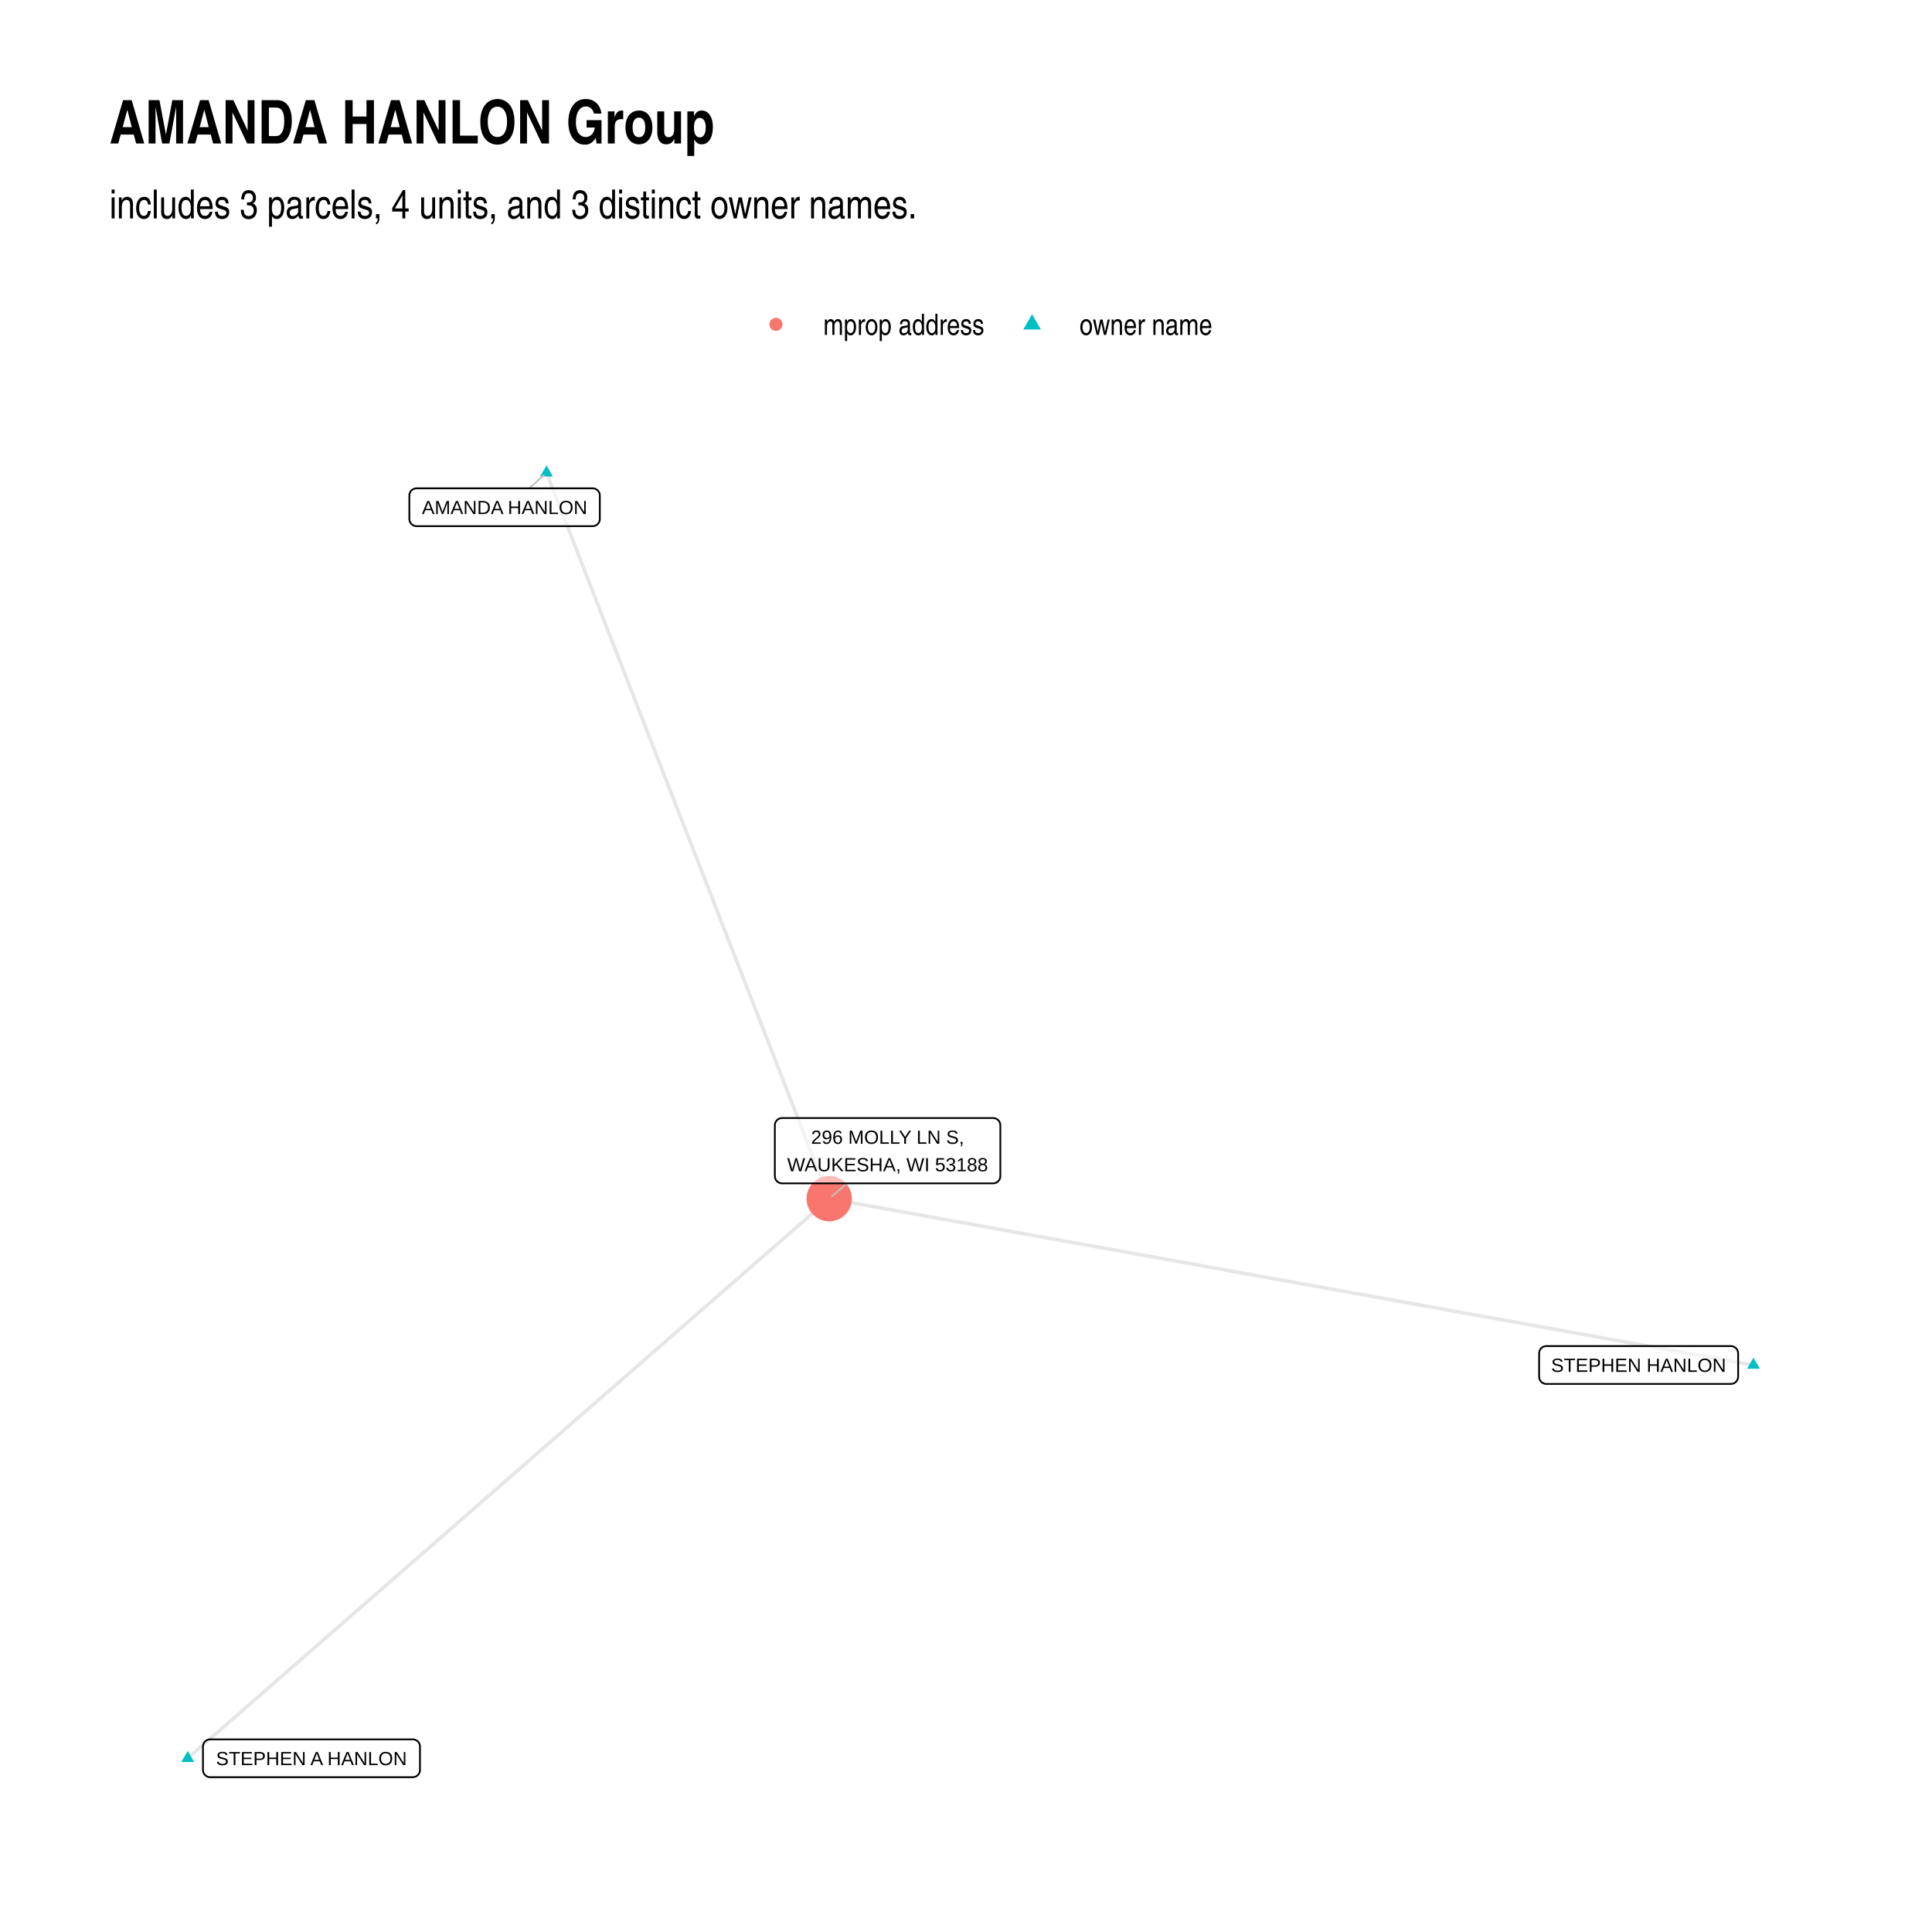
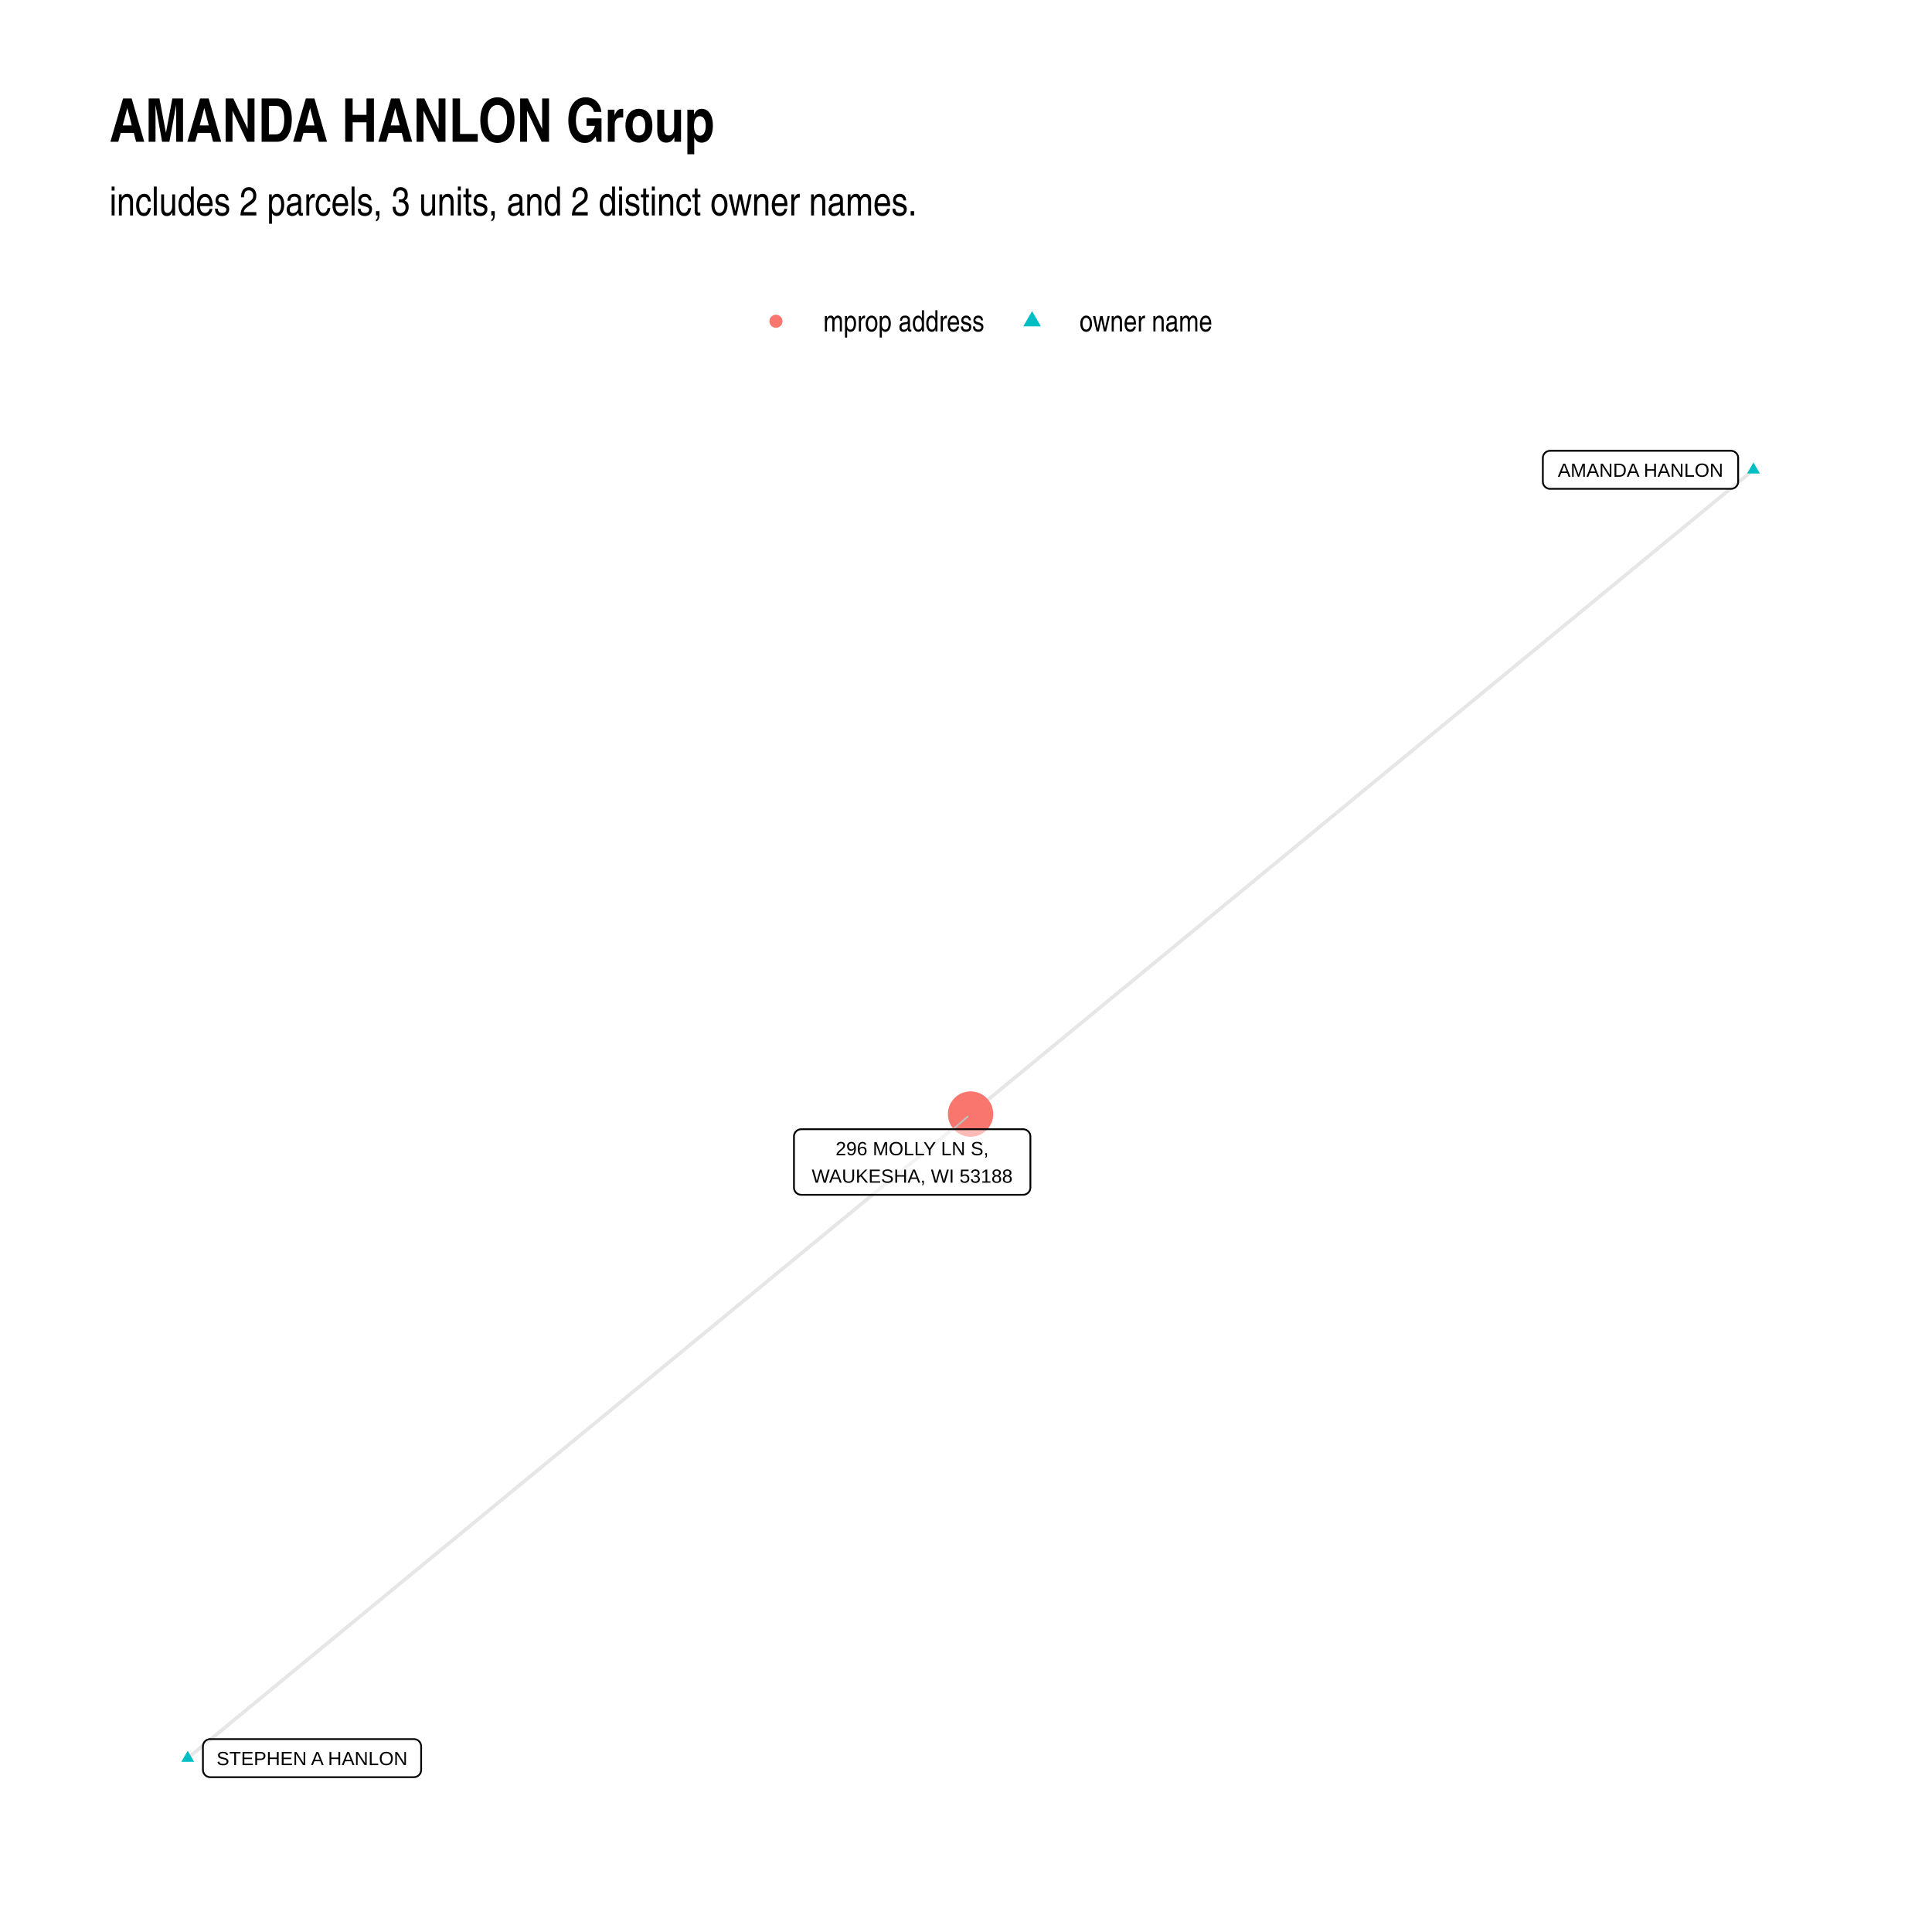
<svg xmlns="http://www.w3.org/2000/svg" class="svglite" width="576.00pt" height="576.00pt" viewBox="0 0 576.00 576.00">
  <defs>
    <style type="text/css">
    .svglite line, .svglite polyline, .svglite polygon, .svglite path, .svglite rect, .svglite circle {
      fill: none;
      stroke: #000000;
      stroke-linecap: round;
      stroke-linejoin: round;
      stroke-miterlimit: 10.00;
    }
    .svglite text {
      white-space: pre;
    }
  </style>
  </defs>
  <rect width="100%" height="100%" style="stroke: none; fill: #FFFFFF;" />
  <defs>
    <clipPath id="cpMC4wMHw1NzYuMDB8MC4wMHw1NzYuMDA=">
      <rect x="0.00" y="0.00" width="576.00" height="576.00" />
    </clipPath>
  </defs>
  <g clip-path="url(#cpMC4wMHw1NzYuMDB8MC4wMHw1NzYuMDA=)">
    <rect x="0.00" y="0.00" width="576.00" height="576.00" style="stroke-width: 1.07; stroke: none; fill: #FFFFFF;" />
  </g>
  <defs>
-     <clipPath id="cpMzIuNjN8NTQ2LjExfDEyMS43OHw1NDMuMzc=">
-       <rect x="32.63" y="121.78" width="513.48" height="421.59" />
+     <clipPath id="cpMzIuNjN8NTQ2LjExfDEyMC44Nnw1NDMuMzc=">
+       <rect x="32.63" y="120.86" width="513.48" height="422.51" />
    </clipPath>
  </defs>
-   <g clip-path="url(#cpMzIuNjN8NTQ2LjExfDEyMS43OHw1NDMuMzc=)">
-     <polyline points="522.77,406.97 519.99,406.47 517.21,405.97 514.42,405.46 511.64,404.96 508.86,404.46 506.07,403.96 503.29,403.46 500.51,402.96 497.72,402.46 494.94,401.96 492.16,401.46 489.37,400.96 486.59,400.46 483.81,399.95 481.02,399.45 478.24,398.95 475.46,398.45 472.67,397.95 469.89,397.45 467.11,396.95 464.32,396.45 461.54,395.95 458.76,395.45 455.97,394.94 453.19,394.44 450.41,393.94 447.62,393.44 444.84,392.94 442.06,392.44 439.27,391.94 436.49,391.44 433.71,390.94 430.92,390.44 428.14,389.94 425.36,389.43 422.57,388.93 419.79,388.43 417.01,387.93 414.22,387.43 411.44,386.93 408.66,386.43 405.87,385.93 403.09,385.43 400.31,384.93 397.52,384.43 394.74,383.92 391.96,383.42 389.17,382.92 386.39,382.42 383.61,381.92 380.82,381.42 378.04,380.92 375.26,380.42 372.47,379.92 369.69,379.42 366.91,378.91 364.12,378.41 361.34,377.91 358.56,377.41 355.77,376.91 352.99,376.41 350.21,375.91 347.42,375.41 344.64,374.91 341.86,374.41 339.07,373.91 336.29,373.40 333.51,372.90 330.72,372.40 327.94,371.90 325.16,371.40 322.37,370.90 319.59,370.40 316.81,369.90 314.02,369.40 311.24,368.90 308.46,368.40 305.67,367.89 302.89,367.39 300.11,366.89 297.32,366.39 294.54,365.89 291.76,365.39 288.97,364.89 286.19,364.39 283.41,363.89 280.62,363.39 277.84,362.88 275.06,362.38 272.27,361.88 269.49,361.38 266.71,360.88 263.92,360.38 261.14,359.88 258.36,359.38 255.57,358.88 252.79,358.38 250.01,357.88 247.22,357.37 " style="stroke-width: 1.07; stroke: #000000; stroke-opacity: 0.10; stroke-linecap: butt;" />
-     <polyline points="162.93,140.95 163.78,143.13 164.64,145.32 165.49,147.51 166.34,149.69 167.19,151.88 168.04,154.06 168.89,156.25 169.74,158.44 170.60,160.62 171.45,162.81 172.30,164.99 173.15,167.18 174.00,169.37 174.85,171.55 175.70,173.74 176.56,175.93 177.41,178.11 178.26,180.30 179.11,182.48 179.96,184.67 180.81,186.86 181.66,189.04 182.52,191.23 183.37,193.41 184.22,195.60 185.07,197.79 185.92,199.97 186.77,202.16 187.62,204.35 188.48,206.53 189.33,208.72 190.18,210.90 191.03,213.09 191.88,215.28 192.73,217.46 193.58,219.65 194.44,221.83 195.29,224.02 196.14,226.21 196.99,228.39 197.84,230.58 198.69,232.77 199.54,234.95 200.40,237.14 201.25,239.32 202.10,241.51 202.95,243.70 203.80,245.88 204.65,248.07 205.50,250.25 206.36,252.44 207.21,254.63 208.06,256.81 208.91,259.00 209.76,261.18 210.61,263.37 211.46,265.56 212.32,267.74 213.17,269.93 214.02,272.12 214.87,274.30 215.72,276.49 216.57,278.67 217.42,280.86 218.28,283.05 219.13,285.23 219.98,287.42 220.83,289.60 221.68,291.79 222.53,293.98 223.38,296.16 224.24,298.35 225.09,300.54 225.94,302.72 226.79,304.91 227.64,307.09 228.49,309.28 229.34,311.47 230.20,313.65 231.05,315.84 231.90,318.02 232.75,320.21 233.60,322.40 234.45,324.58 235.30,326.77 236.16,328.95 237.01,331.14 237.86,333.33 238.71,335.51 239.56,337.70 240.41,339.89 241.26,342.07 242.12,344.26 242.97,346.44 243.82,348.63 244.67,350.82 245.52,353.00 246.37,355.19 247.22,357.37 " style="stroke-width: 1.07; stroke: #000000; stroke-opacity: 0.10; stroke-linecap: butt;" />
-     <polyline points="55.97,524.21 57.90,522.52 59.83,520.84 61.76,519.15 63.70,517.47 65.63,515.78 67.56,514.10 69.49,512.41 71.42,510.73 73.35,509.04 75.29,507.36 77.22,505.67 79.15,503.99 81.08,502.30 83.01,500.62 84.95,498.93 86.88,497.25 88.81,495.56 90.74,493.88 92.67,492.19 94.61,490.51 96.54,488.82 98.47,487.13 100.40,485.45 102.33,483.76 104.26,482.08 106.20,480.39 108.13,478.71 110.06,477.02 111.99,475.34 113.92,473.65 115.86,471.97 117.79,470.28 119.72,468.60 121.65,466.91 123.58,465.23 125.52,463.54 127.45,461.86 129.38,460.17 131.31,458.49 133.24,456.80 135.17,455.12 137.11,453.43 139.04,451.75 140.97,450.06 142.90,448.38 144.83,446.69 146.77,445.00 148.70,443.32 150.63,441.63 152.56,439.95 154.49,438.26 156.43,436.58 158.36,434.89 160.29,433.21 162.22,431.52 164.15,429.84 166.09,428.15 168.02,426.47 169.95,424.78 171.88,423.10 173.81,421.41 175.74,419.73 177.68,418.04 179.61,416.36 181.54,414.67 183.47,412.99 185.40,411.30 187.34,409.62 189.27,407.93 191.20,406.25 193.13,404.56 195.06,402.88 197.00,401.19 198.93,399.50 200.86,397.82 202.79,396.13 204.72,394.45 206.65,392.76 208.59,391.08 210.52,389.39 212.45,387.71 214.38,386.02 216.31,384.34 218.25,382.65 220.18,380.97 222.11,379.28 224.04,377.60 225.97,375.91 227.91,374.23 229.84,372.54 231.77,370.86 233.70,369.17 235.63,367.49 237.56,365.80 239.50,364.12 241.43,362.43 243.36,360.75 245.29,359.06 247.22,357.37 " style="stroke-width: 1.07; stroke: #000000; stroke-opacity: 0.10; stroke-linecap: butt;" />
-     <polygon points="522.77,404.76 524.69,408.07 520.86,408.07 " style="stroke-width: 0.71; stroke: none; fill: #00BFC4;" />
-     <polygon points="162.93,138.74 164.85,142.05 161.02,142.05 " style="stroke-width: 0.71; stroke: none; fill: #00BFC4;" />
-     <polygon points="55.97,522.00 57.88,525.31 54.05,525.31 " style="stroke-width: 0.71; stroke: none; fill: #00BFC4;" />
-     <circle cx="247.22" cy="357.37" r="6.76" style="stroke-width: 0.71; stroke: none; fill: #F8766D;" />
-     <line x1="157.78" y1="145.59" x2="162.07" y2="141.72" style="stroke-width: 0.53; stroke: #BFBFBF;" />
-     <line x1="252.53" y1="352.80" x2="248.10" y2="356.62" style="stroke-width: 0.53; stroke: #BFBFBF;" />
-     <polygon points="461.03,412.60 516.04,412.60 515.95,412.60 516.30,412.58 516.64,412.52 516.96,412.39 517.26,412.22 517.53,412.00 517.76,411.74 517.95,411.44 518.09,411.12 518.17,410.79 518.20,410.44 518.20,410.44 518.20,403.48 518.20,403.48 518.17,403.13 518.09,402.79 517.95,402.47 517.76,402.18 517.53,401.92 517.26,401.70 516.96,401.53 516.64,401.40 516.30,401.33 516.04,401.32 461.03,401.32 461.29,401.33 460.94,401.32 460.60,401.36 460.26,401.46 459.95,401.61 459.66,401.80 459.41,402.05 459.20,402.32 459.04,402.63 458.93,402.96 458.88,403.30 458.87,403.48 458.87,410.44 458.88,410.27 458.88,410.61 458.93,410.96 459.04,411.29 459.20,411.59 459.41,411.87 459.66,412.11 459.95,412.31 460.26,412.46 460.60,412.56 460.94,412.60 " style="stroke-width: 0.53; fill: #FFFFFF; fill-opacity: 0.50;" />
-     <text x="488.53" y="409.00" text-anchor="middle" style="font-size: 5.69px; font-family: &quot;Arial&quot;;" textLength="52.13px" lengthAdjust="spacingAndGlyphs">STEPHEN HANLON</text>
-     <polygon points="124.20,156.87 176.67,156.87 176.59,156.87 176.93,156.85 177.27,156.78 177.60,156.66 177.90,156.49 178.17,156.27 178.40,156.01 178.59,155.71 178.72,155.39 178.81,155.06 178.83,154.71 178.83,154.71 178.83,147.75 178.83,147.75 178.81,147.40 178.72,147.06 178.59,146.74 178.40,146.45 178.17,146.19 177.90,145.97 177.60,145.80 177.27,145.67 176.93,145.60 176.67,145.59 124.20,145.59 124.46,145.60 124.11,145.59 123.77,145.63 123.43,145.73 123.12,145.88 122.83,146.07 122.58,146.31 122.37,146.59 122.21,146.90 122.10,147.23 122.05,147.57 122.04,147.75 122.04,154.71 122.05,154.54 122.05,154.88 122.10,155.23 122.21,155.56 122.37,155.86 122.58,156.14 122.83,156.38 123.12,156.58 123.43,156.73 123.77,156.83 124.11,156.87 " style="stroke-width: 0.53; fill: #FFFFFF; fill-opacity: 0.50;" />
-     <text x="150.44" y="153.27" text-anchor="middle" style="font-size: 5.69px; font-family: &quot;Arial&quot;;" textLength="49.59px" lengthAdjust="spacingAndGlyphs">AMANDA HANLON</text>
-     <polygon points="62.67,529.85 123.05,529.85 122.96,529.85 123.31,529.83 123.65,529.76 123.98,529.64 124.28,529.47 124.55,529.25 124.78,528.99 124.96,528.69 125.10,528.37 125.18,528.04 125.21,527.69 125.21,527.69 125.21,520.73 125.21,520.73 125.18,520.38 125.10,520.04 124.96,519.72 124.78,519.43 124.55,519.17 124.28,518.95 123.98,518.78 123.65,518.65 123.31,518.58 123.05,518.57 62.67,518.57 62.93,518.58 62.59,518.57 62.24,518.61 61.91,518.71 61.59,518.86 61.31,519.05 61.06,519.29 60.85,519.57 60.68,519.88 60.57,520.21 60.52,520.55 60.51,520.73 60.51,527.69 60.52,527.52 60.52,527.86 60.57,528.21 60.68,528.54 60.85,528.84 61.06,529.12 61.31,529.36 61.59,529.56 61.91,529.71 62.24,529.81 62.59,529.85 " style="stroke-width: 0.53; fill: #FFFFFF; fill-opacity: 0.50;" />
-     <text x="92.86" y="526.25" text-anchor="middle" style="font-size: 5.69px; font-family: &quot;Arial&quot;;" textLength="57.50px" lengthAdjust="spacingAndGlyphs">STEPHEN A HANLON</text>
-     <polygon points="233.17,352.80 296.08,352.80 296.00,352.80 296.34,352.79 296.68,352.72 297.01,352.60 297.31,352.42 297.58,352.20 297.81,351.94 297.99,351.65 298.13,351.33 298.21,350.99 298.24,350.64 298.24,350.64 298.24,335.49 298.24,335.49 298.21,335.14 298.13,334.80 297.99,334.48 297.81,334.19 297.58,333.93 297.31,333.71 297.01,333.54 296.68,333.41 296.34,333.34 296.08,333.33 233.17,333.33 233.43,333.34 233.08,333.33 232.74,333.37 232.40,333.47 232.09,333.62 231.80,333.81 231.55,334.06 231.34,334.33 231.18,334.64 231.07,334.97 231.02,335.31 231.01,335.49 231.01,350.64 231.02,350.47 231.02,350.82 231.07,351.16 231.18,351.49 231.34,351.80 231.55,352.08 231.80,352.32 232.09,352.51 232.40,352.66 232.74,352.76 233.08,352.80 " style="stroke-width: 0.53; fill: #FFFFFF; fill-opacity: 0.50;" />
-     <text x="264.63" y="341.01" text-anchor="middle" style="font-size: 5.69px; font-family: &quot;Arial&quot;;" textLength="46.12px" lengthAdjust="spacingAndGlyphs">296 MOLLY LN S,</text>
-     <text x="264.63" y="349.20" text-anchor="middle" style="font-size: 5.69px; font-family: &quot;Arial&quot;;" textLength="60.03px" lengthAdjust="spacingAndGlyphs">WAUKESHA, WI 53188</text>
+   <g clip-path="url(#cpMzIuNjN8NTQ2LjExfDEyMC44Nnw1NDMuMzc=)">
+     <polyline points="522.77,140.07 520.41,142.01 518.06,143.95 515.70,145.89 513.34,147.83 510.98,149.77 508.63,151.71 506.27,153.65 503.91,155.59 501.55,157.53 499.20,159.47 496.84,161.41 494.48,163.35 492.12,165.29 489.77,167.23 487.41,169.17 485.05,171.11 482.69,173.05 480.34,174.99 477.98,176.93 475.62,178.87 473.26,180.81 470.91,182.75 468.55,184.69 466.19,186.63 463.83,188.57 461.47,190.51 459.12,192.45 456.76,194.39 454.40,196.33 452.04,198.27 449.69,200.21 447.33,202.15 444.97,204.09 442.61,206.03 440.26,207.97 437.90,209.91 435.54,211.85 433.18,213.79 430.83,215.73 428.47,217.67 426.11,219.61 423.75,221.55 421.40,223.49 419.04,225.43 416.68,227.37 414.32,229.31 411.97,231.25 409.61,233.19 407.25,235.13 404.89,237.07 402.54,239.01 400.18,240.95 397.82,242.89 395.46,244.83 393.10,246.77 390.75,248.71 388.39,250.66 386.03,252.60 383.67,254.54 381.32,256.48 378.96,258.42 376.60,260.36 374.24,262.30 371.89,264.24 369.53,266.18 367.17,268.12 364.81,270.06 362.46,272.00 360.10,273.94 357.74,275.88 355.38,277.82 353.03,279.76 350.67,281.70 348.31,283.64 345.95,285.58 343.60,287.52 341.24,289.46 338.88,291.40 336.52,293.34 334.17,295.28 331.81,297.22 329.45,299.16 327.09,301.10 324.73,303.04 322.38,304.98 320.02,306.92 317.66,308.86 315.30,310.80 312.95,312.74 310.59,314.68 308.23,316.62 305.87,318.56 303.52,320.50 301.16,322.44 298.80,324.38 296.44,326.32 294.09,328.26 291.73,330.20 289.37,332.14 " style="stroke-width: 1.07; stroke: #000000; stroke-opacity: 0.10; stroke-linecap: butt;" />
+     <polyline points="55.97,524.17 58.33,522.23 60.68,520.29 63.04,518.35 65.40,516.41 67.76,514.47 70.11,512.53 72.47,510.59 74.83,508.65 77.19,506.71 79.54,504.77 81.90,502.83 84.26,500.89 86.62,498.95 88.97,497.01 91.33,495.07 93.69,493.13 96.05,491.19 98.40,489.25 100.76,487.31 103.12,485.37 105.48,483.43 107.84,481.49 110.19,479.56 112.55,477.62 114.91,475.68 117.27,473.74 119.62,471.80 121.98,469.86 124.34,467.92 126.70,465.98 129.05,464.04 131.41,462.10 133.77,460.16 136.13,458.22 138.48,456.28 140.84,454.34 143.20,452.40 145.56,450.46 147.91,448.52 150.27,446.58 152.63,444.64 154.99,442.70 157.35,440.76 159.70,438.82 162.06,436.88 164.42,434.94 166.78,433.00 169.13,431.06 171.49,429.12 173.85,427.18 176.21,425.24 178.56,423.30 180.92,421.37 183.28,419.43 185.64,417.49 187.99,415.55 190.35,413.61 192.71,411.67 195.07,409.73 197.42,407.79 199.78,405.85 202.14,403.91 204.50,401.97 206.85,400.03 209.21,398.09 211.57,396.15 213.93,394.21 216.29,392.27 218.64,390.33 221.00,388.39 223.36,386.45 225.72,384.51 228.07,382.57 230.43,380.63 232.79,378.69 235.15,376.75 237.50,374.81 239.86,372.87 242.22,370.93 244.58,368.99 246.93,367.05 249.29,365.11 251.65,363.18 254.01,361.24 256.36,359.30 258.72,357.36 261.08,355.42 263.44,353.48 265.80,351.54 268.15,349.60 270.51,347.66 272.87,345.72 275.23,343.78 277.58,341.84 279.94,339.90 282.30,337.96 284.66,336.02 287.01,334.08 289.37,332.14 " style="stroke-width: 1.07; stroke: #000000; stroke-opacity: 0.10; stroke-linecap: butt;" />
+     <polygon points="522.77,137.86 524.69,141.17 520.86,141.17 " style="stroke-width: 0.71; stroke: none; fill: #00BFC4;" />
+     <polygon points="55.97,521.96 57.88,525.27 54.05,525.27 " style="stroke-width: 0.71; stroke: none; fill: #00BFC4;" />
+     <circle cx="289.37" cy="332.14" r="6.76" style="stroke-width: 0.71; stroke: none; fill: #F8766D;" />
+     <line x1="284.13" y1="336.66" x2="288.49" y2="332.90" style="stroke-width: 0.53; stroke: #BFBFBF;" />
+     <polygon points="462.14,145.74 516.05,145.74 515.97,145.74 516.31,145.73 516.65,145.66 516.98,145.53 517.28,145.36 517.55,145.14 517.78,144.88 517.97,144.59 518.10,144.27 518.19,143.93 518.21,143.58 518.21,143.58 518.21,136.55 518.21,136.55 518.19,136.21 518.10,135.87 517.97,135.55 517.78,135.26 517.55,135.00 517.28,134.78 516.98,134.60 516.65,134.48 516.31,134.41 516.05,134.39 462.14,134.39 462.40,134.41 462.05,134.40 461.71,134.44 461.37,134.53 461.06,134.68 460.77,134.88 460.52,135.12 460.31,135.40 460.15,135.71 460.04,136.04 459.99,136.38 459.98,136.55 459.98,143.58 459.99,143.41 459.99,143.76 460.04,144.10 460.15,144.43 460.31,144.74 460.52,145.01 460.77,145.25 461.06,145.45 461.37,145.60 461.71,145.70 462.05,145.74 " style="stroke-width: 0.53; fill: #FFFFFF; fill-opacity: 0.50;" />
+     <text x="489.10" y="142.14" text-anchor="middle" style="font-size: 5.69px; font-family: &quot;Liberation Sans&quot;;" textLength="51.03px" lengthAdjust="spacingAndGlyphs">AMANDA HANLON</text>
+     <polygon points="62.66,529.84 123.40,529.84 123.31,529.84 123.66,529.82 124.00,529.75 124.32,529.63 124.62,529.46 124.89,529.24 125.12,528.98 125.31,528.68 125.44,528.36 125.53,528.02 125.56,527.68 125.56,527.68 125.56,520.65 125.56,520.65 125.53,520.30 125.44,519.97 125.31,519.65 125.12,519.35 124.89,519.09 124.62,518.87 124.32,518.70 124.00,518.58 123.66,518.51 123.40,518.49 62.66,518.49 62.92,518.51 62.58,518.49 62.23,518.53 61.90,518.63 61.58,518.78 61.30,518.98 61.05,519.22 60.84,519.50 60.68,519.80 60.57,520.13 60.51,520.48 60.50,520.65 60.50,527.68 60.51,527.50 60.51,527.85 60.57,528.19 60.68,528.52 60.84,528.83 61.05,529.11 61.30,529.35 61.58,529.55 61.90,529.70 62.23,529.79 62.58,529.84 " style="stroke-width: 0.53; fill: #FFFFFF; fill-opacity: 0.50;" />
+     <text x="93.03" y="526.24" text-anchor="middle" style="font-size: 5.69px; font-family: &quot;Liberation Sans&quot;;" textLength="57.85px" lengthAdjust="spacingAndGlyphs">STEPHEN A HANLON</text>
+     <polygon points="238.87,356.21 305.04,356.21 304.95,356.20 305.30,356.19 305.64,356.12 305.96,356.00 306.26,355.82 306.53,355.60 306.76,355.34 306.95,355.05 307.09,354.73 307.17,354.39 307.20,354.05 307.20,354.05 307.20,338.82 307.20,338.82 307.17,338.48 307.09,338.14 306.95,337.82 306.76,337.53 306.53,337.27 306.26,337.05 305.96,336.87 305.64,336.75 305.30,336.68 305.04,336.66 238.87,336.66 239.13,336.68 238.78,336.67 238.44,336.71 238.10,336.81 237.79,336.95 237.50,337.15 237.25,337.39 237.04,337.67 236.88,337.98 236.77,338.31 236.72,338.65 236.71,338.82 236.71,354.05 236.72,353.87 236.72,354.22 236.77,354.56 236.88,354.89 237.04,355.20 237.25,355.48 237.50,355.72 237.79,355.92 238.10,356.07 238.44,356.16 238.78,356.20 " style="stroke-width: 0.53; fill: #FFFFFF; fill-opacity: 0.50;" />
+     <text x="271.95" y="344.41" text-anchor="middle" style="font-size: 5.69px; font-family: &quot;Liberation Sans&quot;;" textLength="47.57px" lengthAdjust="spacingAndGlyphs">296 MOLLY LN S,</text>
+     <text x="271.95" y="352.61" text-anchor="middle" style="font-size: 5.69px; font-family: &quot;Liberation Sans&quot;;" textLength="63.29px" lengthAdjust="spacingAndGlyphs">WAUKESHA, WI 53188</text>
  </g>
  <g clip-path="url(#cpMC4wMHw1NzYuMDB8MC4wMHw1NzYuMDA=)">
-     <circle cx="231.34" cy="96.71" r="1.95" style="stroke-width: 0.71; stroke: none; fill: #F8766D;" />
-     <polygon points="307.70,93.67 310.33,98.23 305.07,98.23 " style="stroke-width: 0.71; stroke: none; fill: #00BFC4;" />
-     <text x="245.46" y="99.86" style="font-size: 8.80px; font-family: &quot;Arial Narrow&quot;;" textLength="48.12px" lengthAdjust="spacingAndGlyphs">mprop address</text>
-     <text x="321.82" y="99.86" style="font-size: 8.80px; font-family: &quot;Arial Narrow&quot;;" textLength="39.69px" lengthAdjust="spacingAndGlyphs">owner name</text>
-     <text x="32.63" y="65.12" style="font-size: 12.00px; font-family: &quot;Arial Narrow&quot;;" textLength="241.29px" lengthAdjust="spacingAndGlyphs">includes 3 parcels, 4 units, and 3 distinct owner names.</text>
-     <text x="32.63" y="42.78" style="font-size: 18.00px; font-weight: bold; font-family: &quot;Arial Narrow&quot;;" textLength="180.64px" lengthAdjust="spacingAndGlyphs">AMANDA HANLON Group</text>
+     <circle cx="231.34" cy="95.78" r="1.95" style="stroke-width: 0.71; stroke: none; fill: #F8766D;" />
+     <polygon points="307.70,92.74 310.33,97.30 305.07,97.30 " style="stroke-width: 0.71; stroke: none; fill: #00BFC4;" />
+     <text x="245.46" y="98.81" style="font-size: 8.80px; font-family: &quot;Liberation Sans Narrow&quot;;" textLength="48.12px" lengthAdjust="spacingAndGlyphs">mprop address</text>
+     <text x="321.82" y="98.81" style="font-size: 8.80px; font-family: &quot;Liberation Sans Narrow&quot;;" textLength="39.69px" lengthAdjust="spacingAndGlyphs">owner name</text>
+     <text x="32.63" y="64.23" style="font-size: 12.00px; font-family: &quot;Liberation Sans Narrow&quot;;" textLength="241.29px" lengthAdjust="spacingAndGlyphs">includes 2 parcels, 3 units, and 2 distinct owner names.</text>
+     <text x="32.63" y="42.27" style="font-size: 18.00px; font-weight: bold; font-family: &quot;Liberation Sans Narrow&quot;;" textLength="180.64px" lengthAdjust="spacingAndGlyphs">AMANDA HANLON Group</text>
  </g>
</svg>
